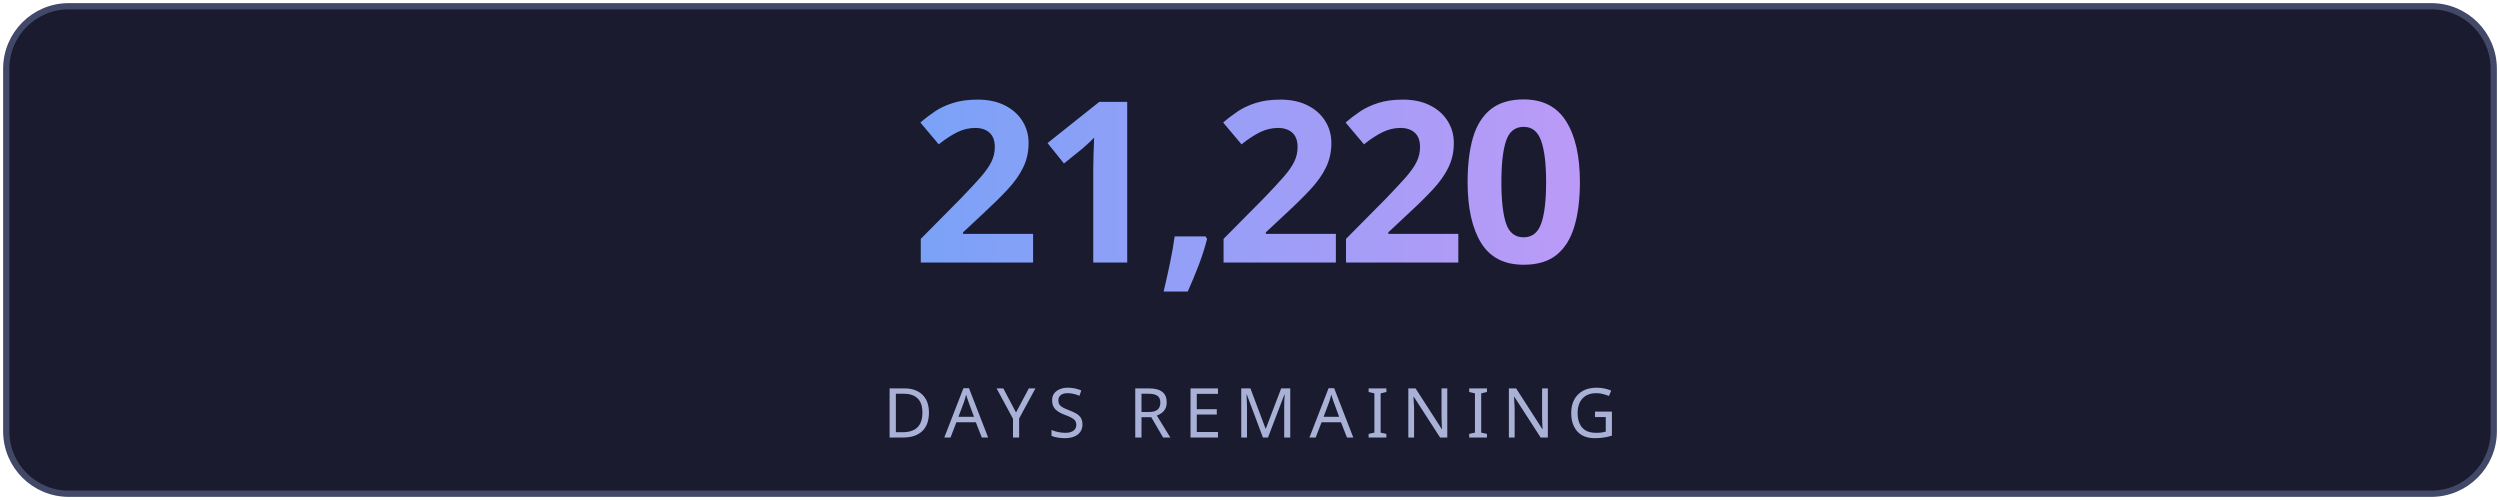
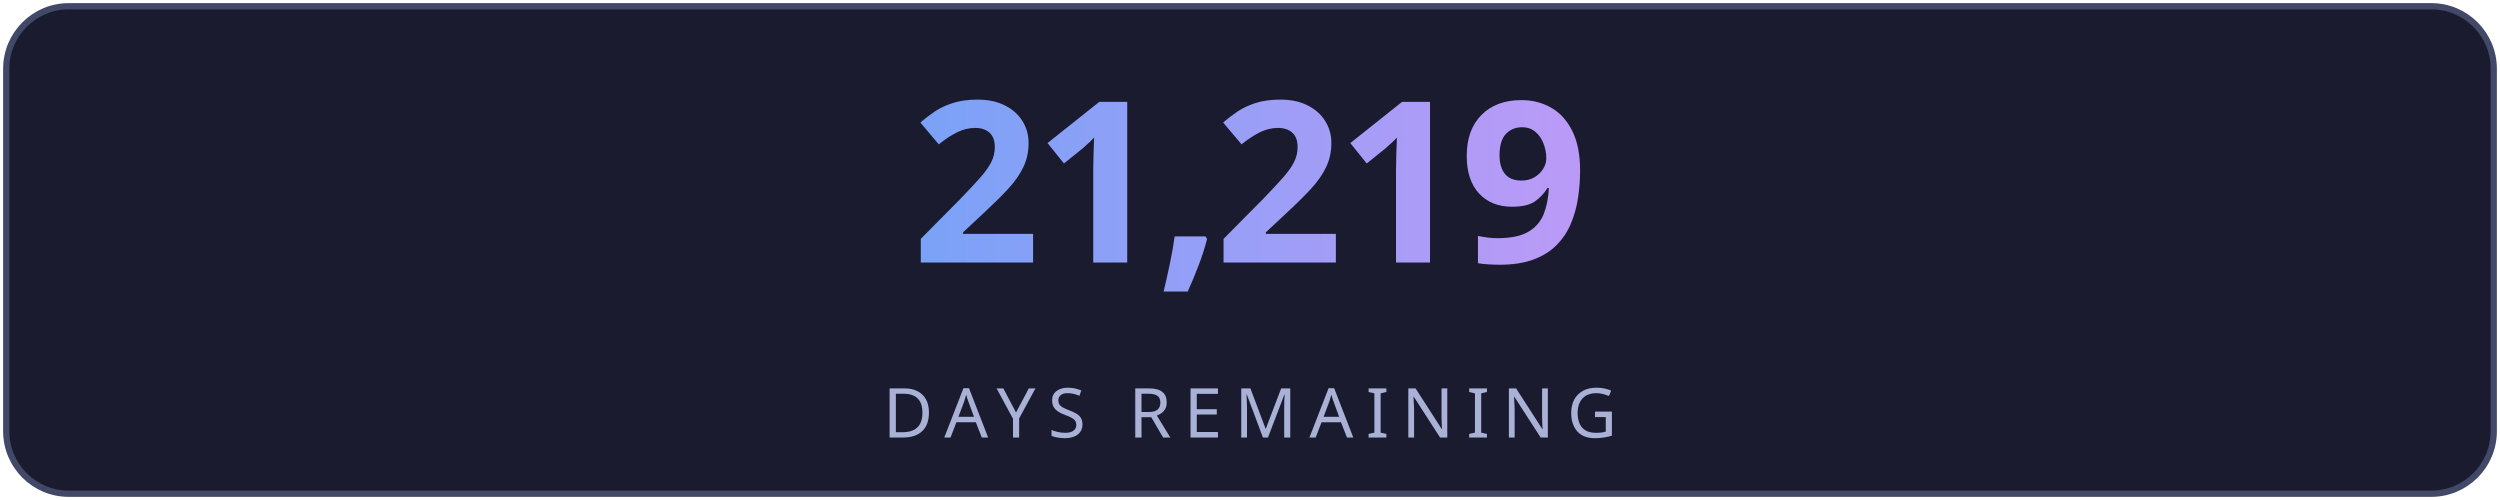
<svg xmlns="http://www.w3.org/2000/svg" width="400" height="80" viewBox="0 0 400 80" fill="none">
  <defs>
    <linearGradient id="g" x1="0" y1="0" x2="1" y2="0">
      <stop offset="0%" stop-color="#7aa2f7" />
      <stop offset="100%" stop-color="#bb9af7" />
    </linearGradient>
    <linearGradient id="lg" x1="0" y1="0" x2="1" y2="0">
      <stop offset="0%" stop-color="#7aa2f7" stop-opacity="0" />
      <stop offset="50%" stop-color="#7aa2f7" stop-opacity="0.6" />
      <stop offset="100%" stop-color="#bb9af7" stop-opacity="0" />
    </linearGradient>
    <filter id="glow">
      <feGaussianBlur stdDeviation="3" result="blur" />
      <feMerge>
        <feMergeNode in="blur" />
        <feMergeNode in="SourceGraphic" />
      </feMerge>
    </filter>
  </defs>
  <rect fill="#1a1b2e" stroke="#414868" x="1" y="1" width="398" height="78" rx="10" stroke-width="1" />
-   <text fill="url(#g)" x="200" y="42" font-size="36" font-weight="700" text-anchor="middle" font-family="'Segoe UI', system-ui, sans-serif" letter-spacing="-1">21,220</text>
+   <text fill="url(#g)" x="200" y="42" font-size="36" font-weight="700" text-anchor="middle" font-family="'Segoe UI', system-ui, sans-serif" letter-spacing="-1">21,219</text>
  <line x1="110" y1="54" x2="290" y2="54" stroke="url(#lg)" stroke-width="1" />
  <text fill="#a9b1d6" x="200" y="70" font-size="11" text-anchor="middle" font-family="'Segoe UI', system-ui, sans-serif" letter-spacing="2">DAYS REMAINING</text>
</svg>
